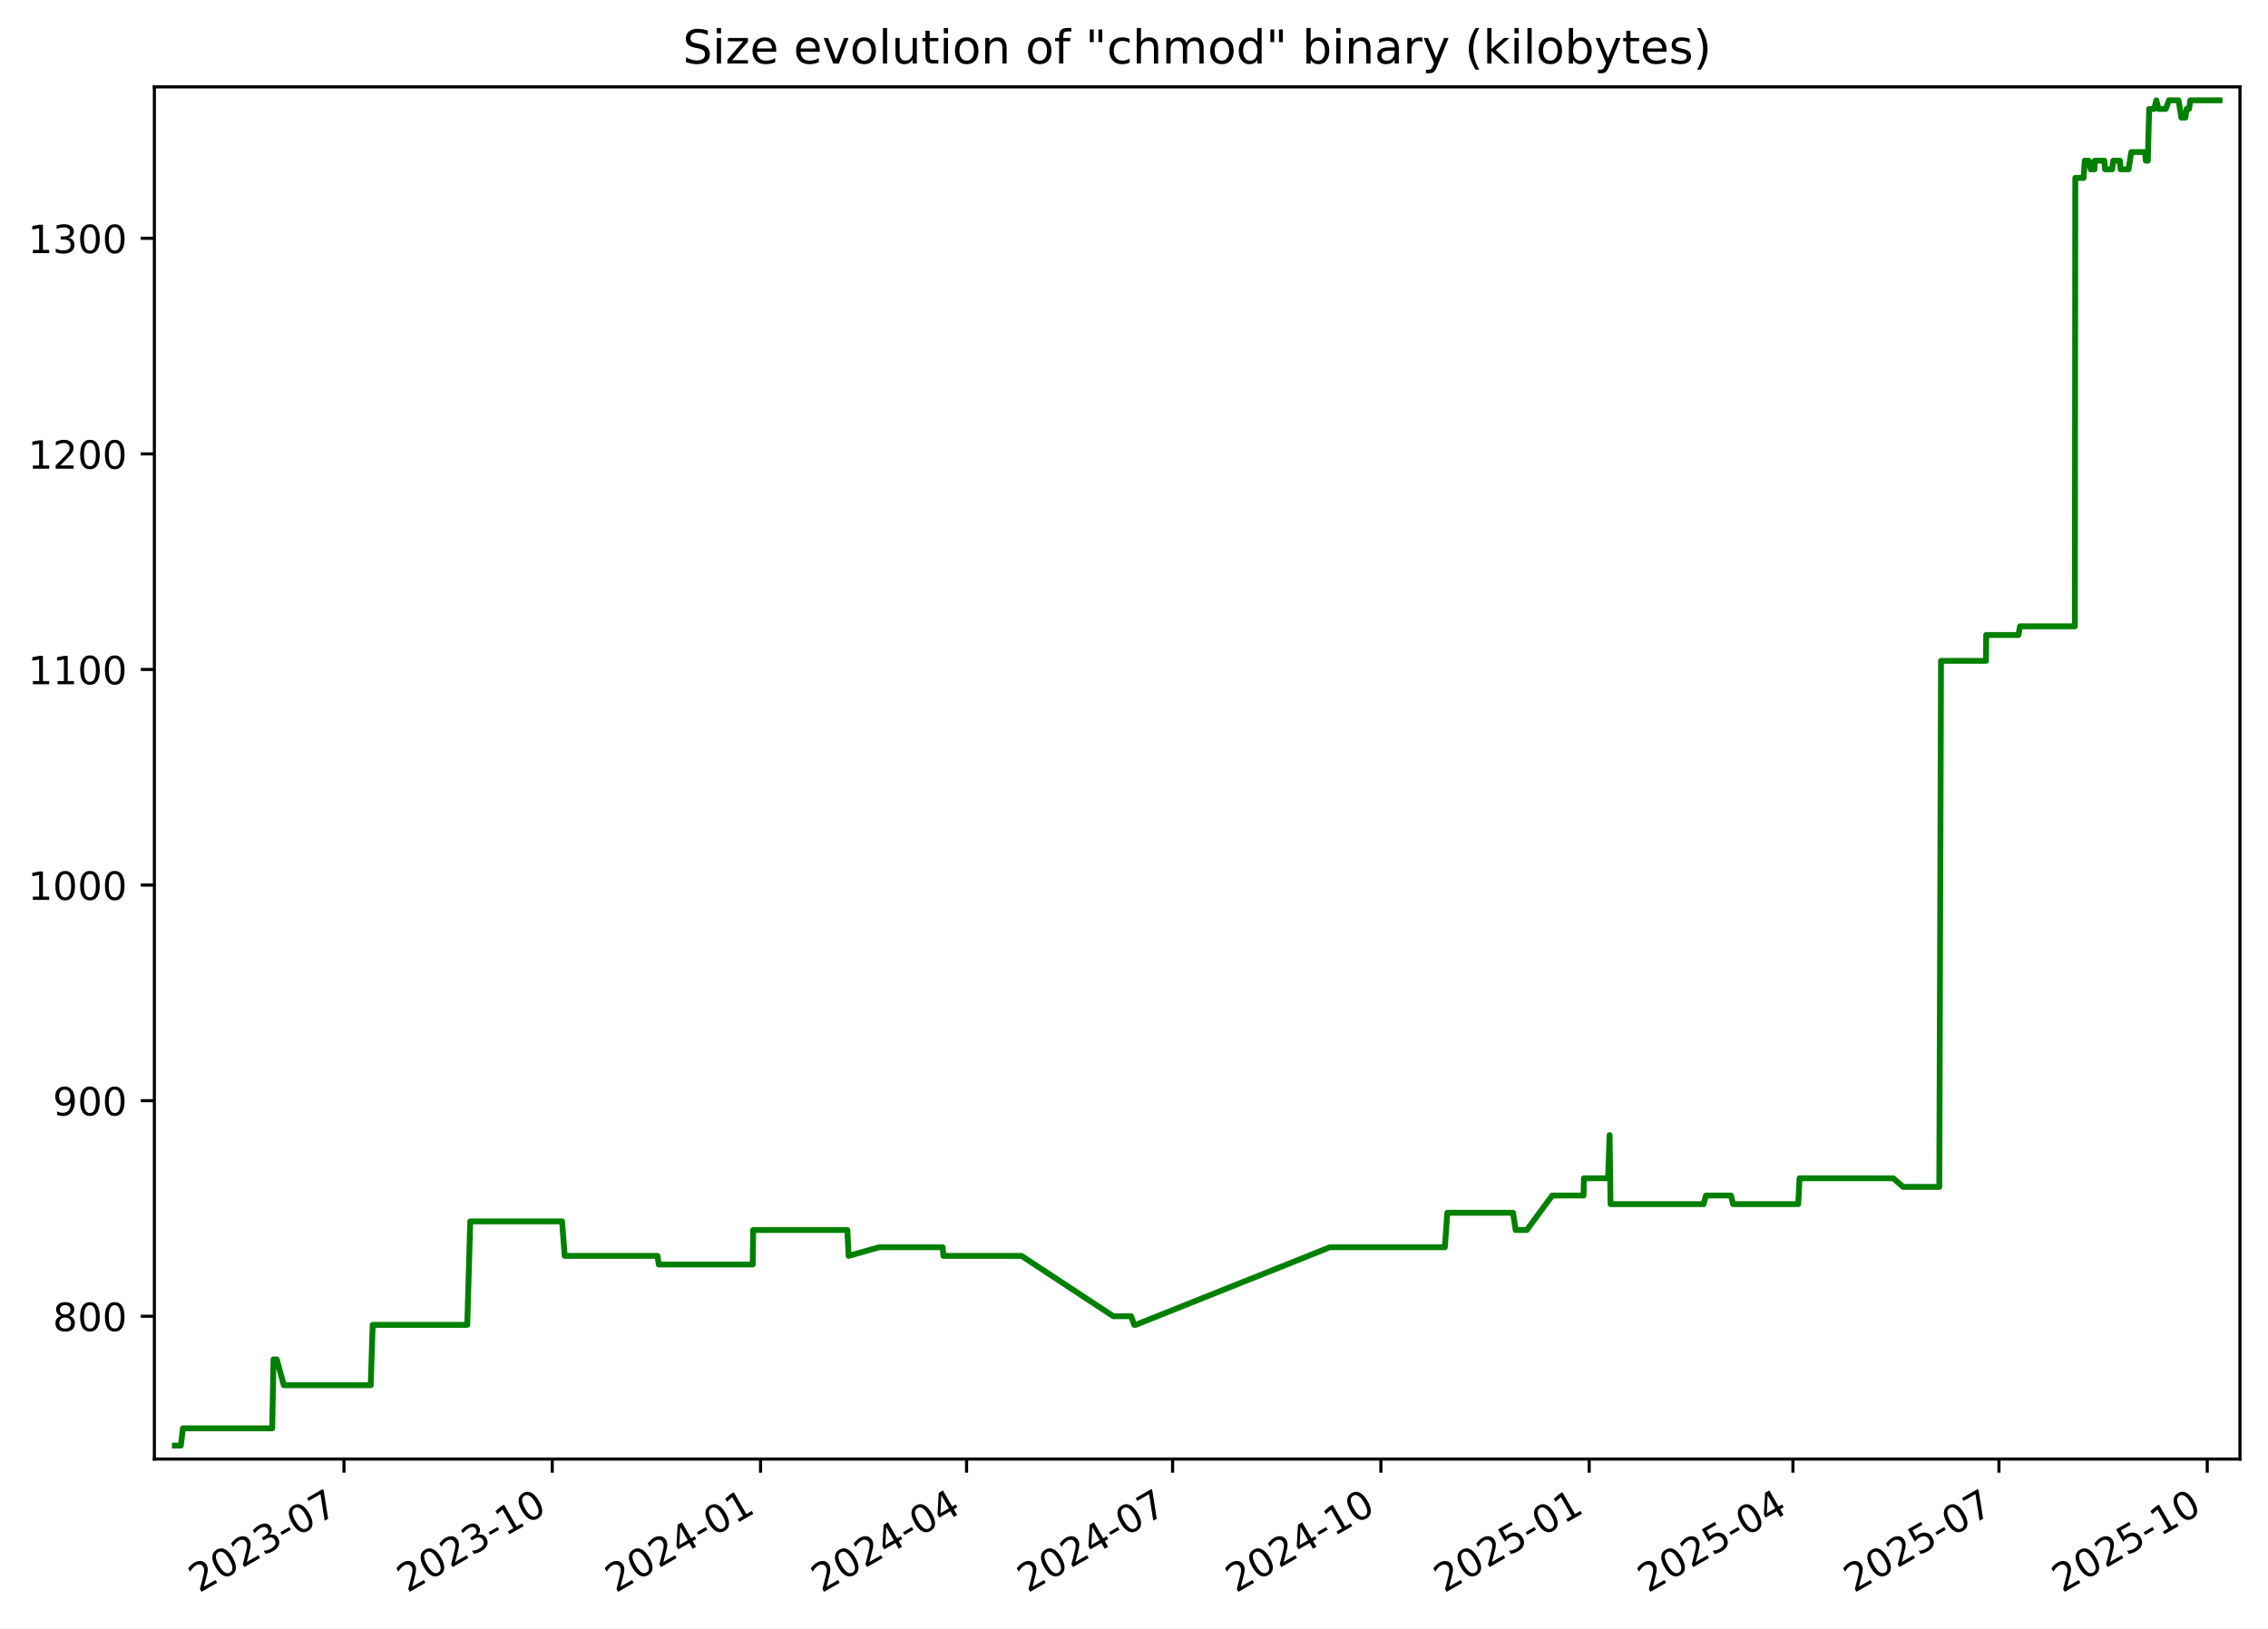
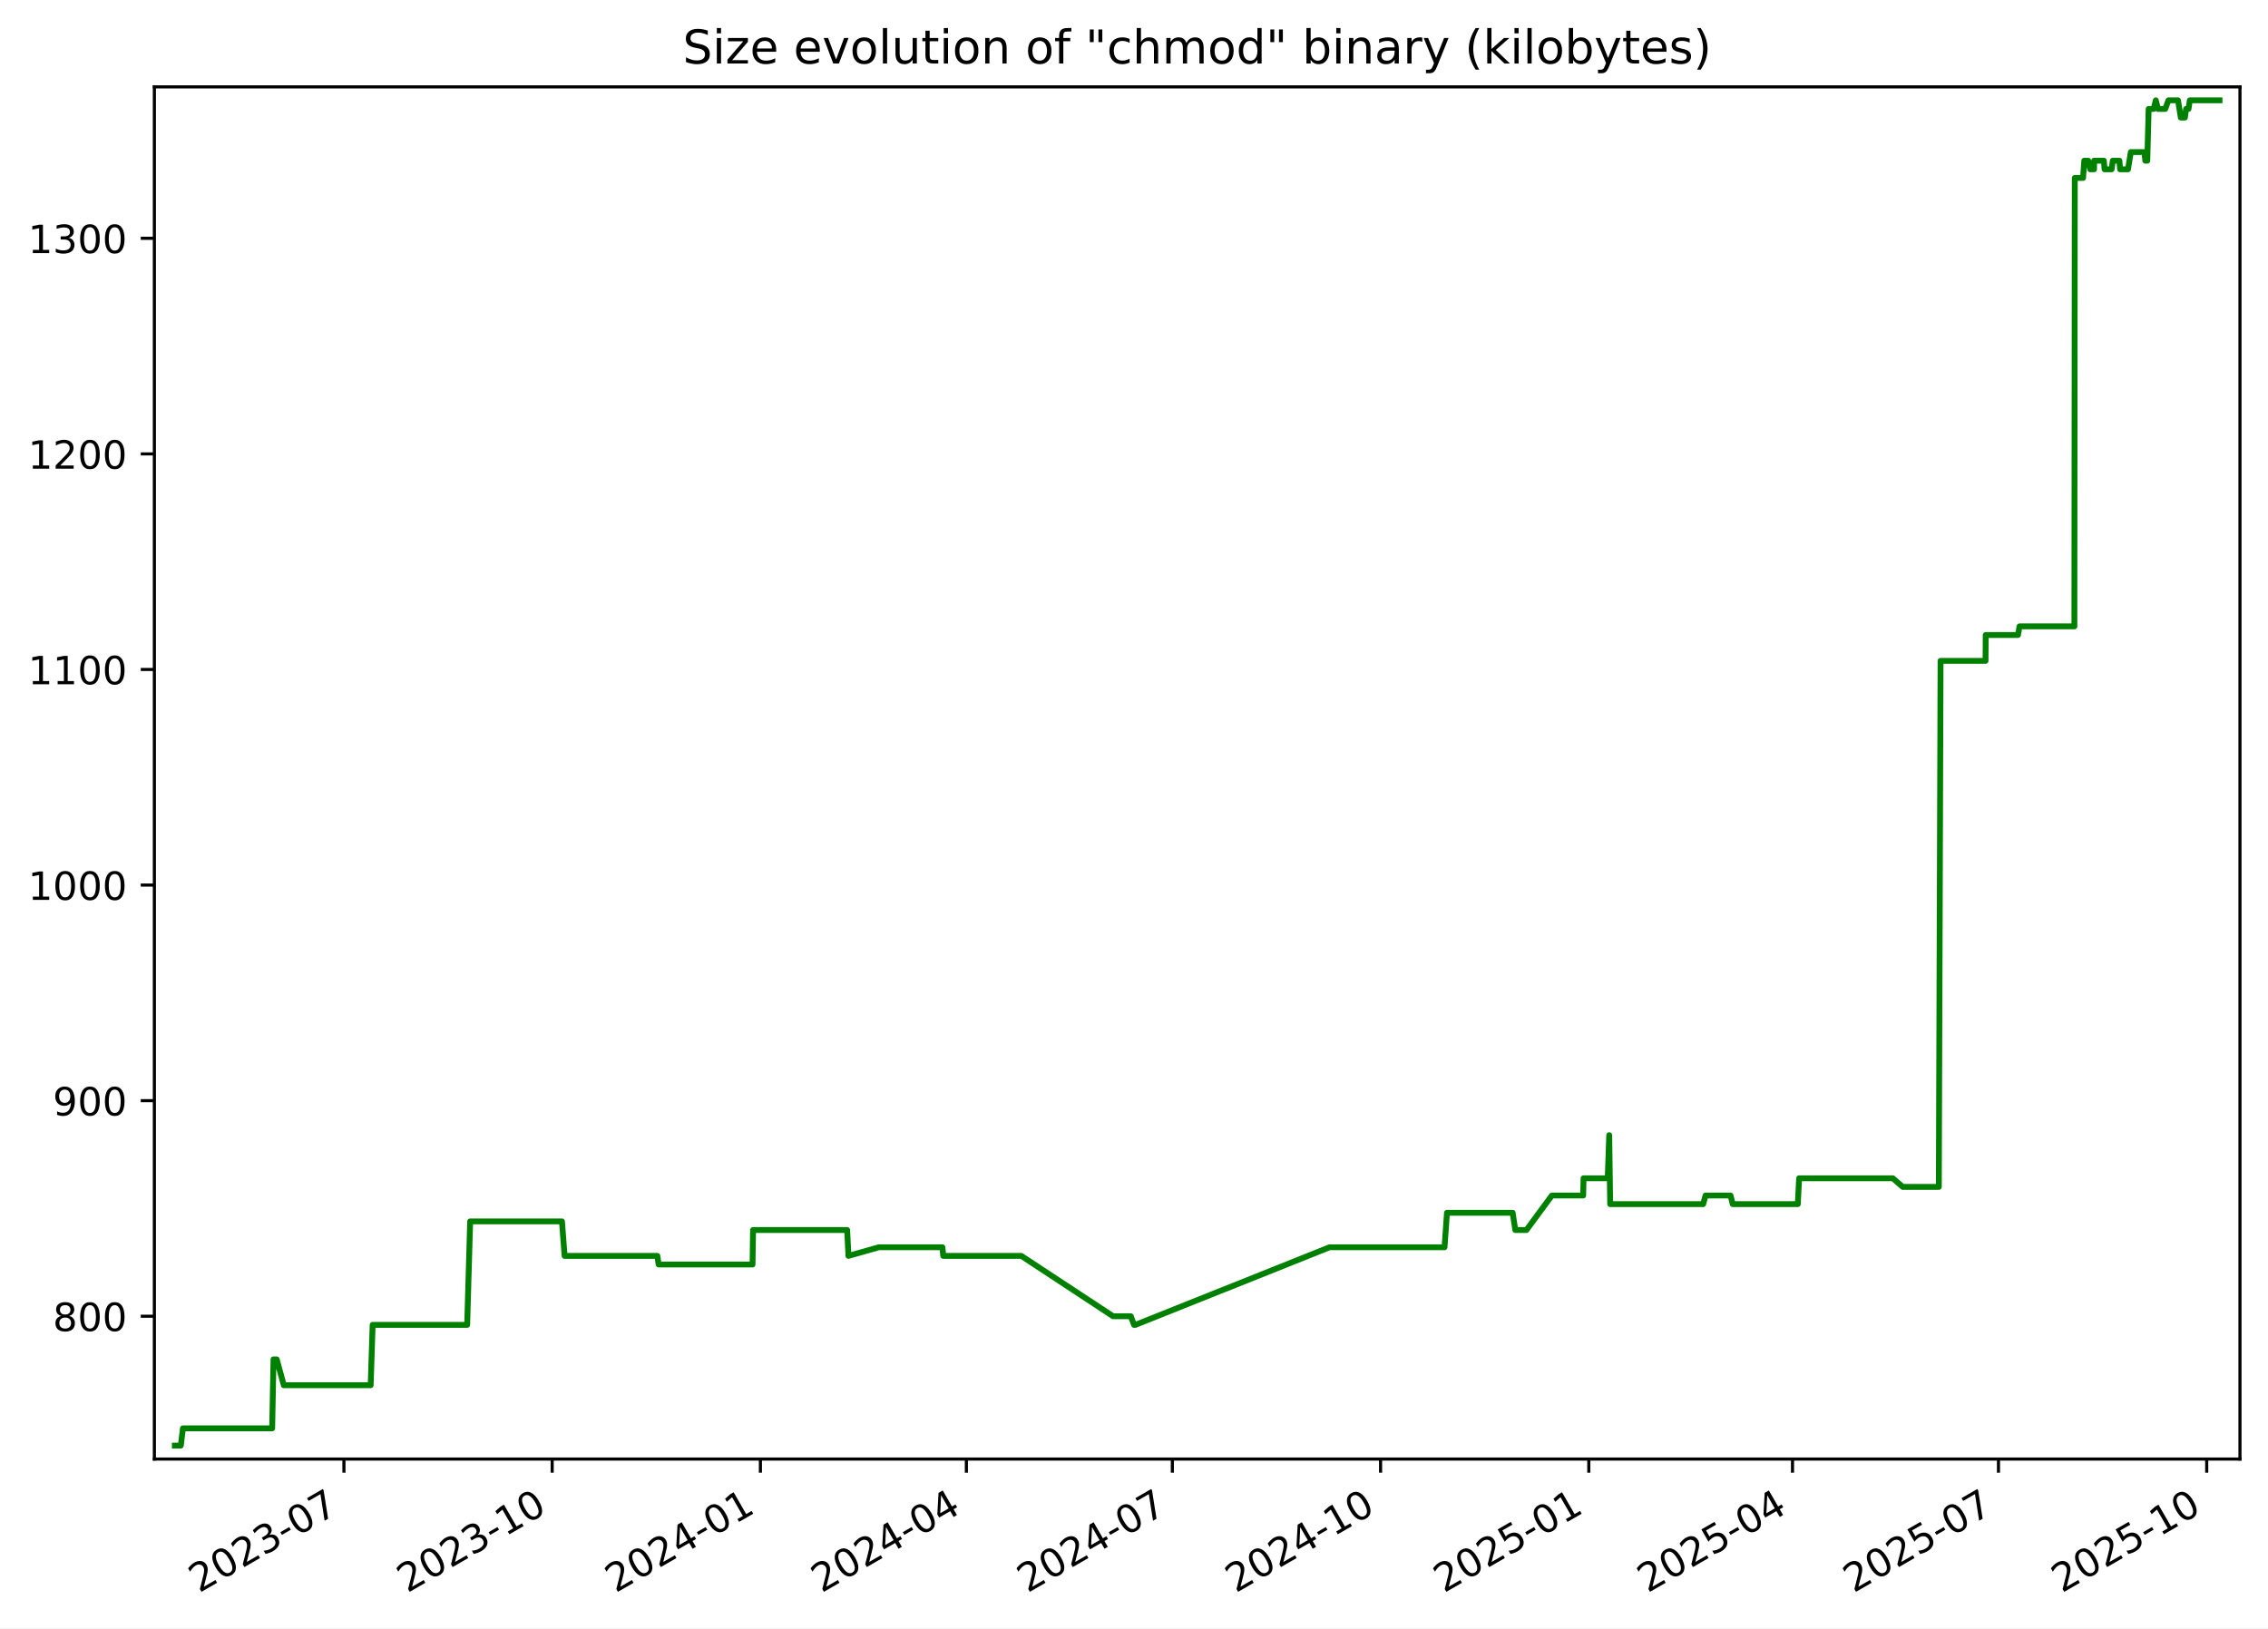
<svg xmlns="http://www.w3.org/2000/svg" xmlns:xlink="http://www.w3.org/1999/xlink" width="582.53pt" height="418.303pt" viewBox="0 0 582.53 418.303" version="1.1">
  <defs>
    <style type="text/css">*{stroke-linejoin: round; stroke-linecap: butt}</style>
  </defs>
  <g id="figure_1">
    <g id="patch_1">
      <path d="M -0 418.303  L 582.53 418.303  L 582.53 0  L -0 0  z " style="fill: #ffffff" />
    </g>
    <g id="axes_1">
      <g id="patch_2">
        <path d="M 39.65 374.83  L 575.33 374.83  L 575.33 22.318  L 39.65 22.318  z " style="fill: #ffffff" />
      </g>
      <g id="matplotlib.axis_1">
        <g id="xtick_1">
          <g id="line2d_1">
            <defs>
-               <path id="m19a1fbca46" d="M 0 0  L 0 3.5  " style="stroke: #000000; stroke-width: 0.8" />
+               <path id="m19611d78db" d="M 0 0  L 0 3.5  " style="stroke: #000000; stroke-width: 0.8" />
            </defs>
            <g>
-               <use xlink:href="#m19a1fbca46" x="88.351" y="374.83" style="stroke: #000000; stroke-width: 0.8" />
+               <use xlink:href="#m19611d78db" x="88.34" y="374.83" style="stroke: #000000; stroke-width: 0.8" />
            </g>
          </g>
          <g id="text_1">
-             <g transform="translate(51.12663 409.302) rotate(-30) scale(0.1 -0.1)">
+             <g transform="translate(51.11539 409.302) rotate(-30) scale(0.1 -0.1)">
              <defs>
                <path id="DejaVuSans-32" d="M 1228 531  L 3431 531  L 3431 0  L 469 0  L 469 531  Q 828 903 1448 1529  Q 2069 2156 2228 2338  Q 2531 2678 2651 2914  Q 2772 3150 2772 3378  Q 2772 3750 2511 3984  Q 2250 4219 1831 4219  Q 1534 4219 1204 4116  Q 875 4013 500 3803  L 500 4441  Q 881 4594 1212 4672  Q 1544 4750 1819 4750  Q 2544 4750 2975 4387  Q 3406 4025 3406 3419  Q 3406 3131 3298 2873  Q 3191 2616 2906 2266  Q 2828 2175 2409 1742  Q 1991 1309 1228 531  z " transform="scale(0.015625)" />
                <path id="DejaVuSans-30" d="M 2034 4250  Q 1547 4250 1301 3770  Q 1056 3291 1056 2328  Q 1056 1369 1301 889  Q 1547 409 2034 409  Q 2525 409 2770 889  Q 3016 1369 3016 2328  Q 3016 3291 2770 3770  Q 2525 4250 2034 4250  z M 2034 4750  Q 2819 4750 3233 4129  Q 3647 3509 3647 2328  Q 3647 1150 3233 529  Q 2819 -91 2034 -91  Q 1250 -91 836 529  Q 422 1150 422 2328  Q 422 3509 836 4129  Q 1250 4750 2034 4750  z " transform="scale(0.015625)" />
                <path id="DejaVuSans-33" d="M 2597 2516  Q 3050 2419 3304 2112  Q 3559 1806 3559 1356  Q 3559 666 3084 287  Q 2609 -91 1734 -91  Q 1441 -91 1130 -33  Q 819 25 488 141  L 488 750  Q 750 597 1062 519  Q 1375 441 1716 441  Q 2309 441 2620 675  Q 2931 909 2931 1356  Q 2931 1769 2642 2001  Q 2353 2234 1838 2234  L 1294 2234  L 1294 2753  L 1863 2753  Q 2328 2753 2575 2939  Q 2822 3125 2822 3475  Q 2822 3834 2567 4026  Q 2313 4219 1838 4219  Q 1578 4219 1281 4162  Q 984 4106 628 3988  L 628 4550  Q 988 4650 1302 4700  Q 1616 4750 1894 4750  Q 2613 4750 3031 4423  Q 3450 4097 3450 3541  Q 3450 3153 3228 2886  Q 3006 2619 2597 2516  z " transform="scale(0.015625)" />
                <path id="DejaVuSans-2d" d="M 313 2009  L 1997 2009  L 1997 1497  L 313 1497  L 313 2009  z " transform="scale(0.015625)" />
                <path id="DejaVuSans-37" d="M 525 4666  L 3525 4666  L 3525 4397  L 1831 0  L 1172 0  L 2766 4134  L 525 4134  L 525 4666  z " transform="scale(0.015625)" />
              </defs>
              <use xlink:href="#DejaVuSans-32" />
              <use xlink:href="#DejaVuSans-30" x="63.623" />
              <use xlink:href="#DejaVuSans-32" x="127.246" />
              <use xlink:href="#DejaVuSans-33" x="190.869" />
              <use xlink:href="#DejaVuSans-2d" x="254.492" />
              <use xlink:href="#DejaVuSans-30" x="290.576" />
              <use xlink:href="#DejaVuSans-37" x="354.199" />
            </g>
          </g>
        </g>
        <g id="xtick_2">
          <g id="line2d_2">
            <g>
-               <use xlink:href="#m19a1fbca46" x="141.849" y="374.83" style="stroke: #000000; stroke-width: 0.8" />
+               <use xlink:href="#m19611d78db" x="141.824" y="374.83" style="stroke: #000000; stroke-width: 0.8" />
            </g>
          </g>
          <g id="text_2">
-             <g transform="translate(104.6242 409.302) rotate(-30) scale(0.1 -0.1)">
+             <g transform="translate(104.5991 409.302) rotate(-30) scale(0.1 -0.1)">
              <defs>
                <path id="DejaVuSans-31" d="M 794 531  L 1825 531  L 1825 4091  L 703 3866  L 703 4441  L 1819 4666  L 2450 4666  L 2450 531  L 3481 531  L 3481 0  L 794 0  L 794 531  z " transform="scale(0.015625)" />
              </defs>
              <use xlink:href="#DejaVuSans-32" />
              <use xlink:href="#DejaVuSans-30" x="63.623" />
              <use xlink:href="#DejaVuSans-32" x="127.246" />
              <use xlink:href="#DejaVuSans-33" x="190.869" />
              <use xlink:href="#DejaVuSans-2d" x="254.492" />
              <use xlink:href="#DejaVuSans-31" x="290.576" />
              <use xlink:href="#DejaVuSans-30" x="354.199" />
            </g>
          </g>
        </g>
        <g id="xtick_3">
          <g id="line2d_3">
            <g>
-               <use xlink:href="#m19a1fbca46" x="195.347" y="374.83" style="stroke: #000000; stroke-width: 0.8" />
+               <use xlink:href="#m19611d78db" x="195.308" y="374.83" style="stroke: #000000; stroke-width: 0.8" />
            </g>
          </g>
          <g id="text_3">
-             <g transform="translate(158.1218 409.302) rotate(-30) scale(0.1 -0.1)">
+             <g transform="translate(158.0829 409.302) rotate(-30) scale(0.1 -0.1)">
              <defs>
                <path id="DejaVuSans-34" d="M 2419 4116  L 825 1625  L 2419 1625  L 2419 4116  z M 2253 4666  L 3047 4666  L 3047 1625  L 3713 1625  L 3713 1100  L 3047 1100  L 3047 0  L 2419 0  L 2419 1100  L 313 1100  L 313 1709  L 2253 4666  z " transform="scale(0.015625)" />
              </defs>
              <use xlink:href="#DejaVuSans-32" />
              <use xlink:href="#DejaVuSans-30" x="63.623" />
              <use xlink:href="#DejaVuSans-32" x="127.246" />
              <use xlink:href="#DejaVuSans-34" x="190.869" />
              <use xlink:href="#DejaVuSans-2d" x="254.492" />
              <use xlink:href="#DejaVuSans-30" x="290.576" />
              <use xlink:href="#DejaVuSans-31" x="354.199" />
            </g>
          </g>
        </g>
        <g id="xtick_4">
          <g id="line2d_4">
            <g>
-               <use xlink:href="#m19a1fbca46" x="248.263" y="374.83" style="stroke: #000000; stroke-width: 0.8" />
+               <use xlink:href="#m19611d78db" x="248.21" y="374.83" style="stroke: #000000; stroke-width: 0.8" />
            </g>
          </g>
          <g id="text_4">
-             <g transform="translate(211.0379 409.302) rotate(-30) scale(0.1 -0.1)">
+             <g transform="translate(210.9853 409.302) rotate(-30) scale(0.1 -0.1)">
              <use xlink:href="#DejaVuSans-32" />
              <use xlink:href="#DejaVuSans-30" x="63.623" />
              <use xlink:href="#DejaVuSans-32" x="127.246" />
              <use xlink:href="#DejaVuSans-34" x="190.869" />
              <use xlink:href="#DejaVuSans-2d" x="254.492" />
              <use xlink:href="#DejaVuSans-30" x="290.576" />
              <use xlink:href="#DejaVuSans-34" x="354.199" />
            </g>
          </g>
        </g>
        <g id="xtick_5">
          <g id="line2d_5">
            <g>
-               <use xlink:href="#m19a1fbca46" x="301.179" y="374.83" style="stroke: #000000; stroke-width: 0.8" />
+               <use xlink:href="#m19611d78db" x="301.113" y="374.83" style="stroke: #000000; stroke-width: 0.8" />
            </g>
          </g>
          <g id="text_5">
-             <g transform="translate(263.954 409.302) rotate(-30) scale(0.1 -0.1)">
+             <g transform="translate(263.8877 409.302) rotate(-30) scale(0.1 -0.1)">
              <use xlink:href="#DejaVuSans-32" />
              <use xlink:href="#DejaVuSans-30" x="63.623" />
              <use xlink:href="#DejaVuSans-32" x="127.246" />
              <use xlink:href="#DejaVuSans-34" x="190.869" />
              <use xlink:href="#DejaVuSans-2d" x="254.492" />
              <use xlink:href="#DejaVuSans-30" x="290.576" />
              <use xlink:href="#DejaVuSans-37" x="354.199" />
            </g>
          </g>
        </g>
        <g id="xtick_6">
          <g id="line2d_6">
            <g>
-               <use xlink:href="#m19a1fbca46" x="354.676" y="374.83" style="stroke: #000000; stroke-width: 0.8" />
+               <use xlink:href="#m19611d78db" x="354.596" y="374.83" style="stroke: #000000; stroke-width: 0.8" />
            </g>
          </g>
          <g id="text_6">
-             <g transform="translate(317.4516 409.302) rotate(-30) scale(0.1 -0.1)">
+             <g transform="translate(317.3714 409.302) rotate(-30) scale(0.1 -0.1)">
              <use xlink:href="#DejaVuSans-32" />
              <use xlink:href="#DejaVuSans-30" x="63.623" />
              <use xlink:href="#DejaVuSans-32" x="127.246" />
              <use xlink:href="#DejaVuSans-34" x="190.869" />
              <use xlink:href="#DejaVuSans-2d" x="254.492" />
              <use xlink:href="#DejaVuSans-31" x="290.576" />
              <use xlink:href="#DejaVuSans-30" x="354.199" />
            </g>
          </g>
        </g>
        <g id="xtick_7">
          <g id="line2d_7">
            <g>
-               <use xlink:href="#m19a1fbca46" x="408.174" y="374.83" style="stroke: #000000; stroke-width: 0.8" />
+               <use xlink:href="#m19611d78db" x="408.08" y="374.83" style="stroke: #000000; stroke-width: 0.8" />
            </g>
          </g>
          <g id="text_7">
-             <g transform="translate(370.9492 409.302) rotate(-30) scale(0.1 -0.1)">
+             <g transform="translate(370.8552 409.302) rotate(-30) scale(0.1 -0.1)">
              <defs>
                <path id="DejaVuSans-35" d="M 691 4666  L 3169 4666  L 3169 4134  L 1269 4134  L 1269 2991  Q 1406 3038 1543 3061  Q 1681 3084 1819 3084  Q 2600 3084 3056 2656  Q 3513 2228 3513 1497  Q 3513 744 3044 326  Q 2575 -91 1722 -91  Q 1428 -91 1123 -41  Q 819 9 494 109  L 494 744  Q 775 591 1075 516  Q 1375 441 1709 441  Q 2250 441 2565 725  Q 2881 1009 2881 1497  Q 2881 1984 2565 2268  Q 2250 2553 1709 2553  Q 1456 2553 1204 2497  Q 953 2441 691 2322  L 691 4666  z " transform="scale(0.015625)" />
              </defs>
              <use xlink:href="#DejaVuSans-32" />
              <use xlink:href="#DejaVuSans-30" x="63.623" />
              <use xlink:href="#DejaVuSans-32" x="127.246" />
              <use xlink:href="#DejaVuSans-35" x="190.869" />
              <use xlink:href="#DejaVuSans-2d" x="254.492" />
              <use xlink:href="#DejaVuSans-30" x="290.576" />
              <use xlink:href="#DejaVuSans-31" x="354.199" />
            </g>
          </g>
        </g>
        <g id="xtick_8">
          <g id="line2d_8">
            <g>
-               <use xlink:href="#m19a1fbca46" x="460.509" y="374.83" style="stroke: #000000; stroke-width: 0.8" />
+               <use xlink:href="#m19611d78db" x="460.401" y="374.83" style="stroke: #000000; stroke-width: 0.8" />
            </g>
          </g>
          <g id="text_8">
-             <g transform="translate(423.2838 409.302) rotate(-30) scale(0.1 -0.1)">
+             <g transform="translate(423.1763 409.302) rotate(-30) scale(0.1 -0.1)">
              <use xlink:href="#DejaVuSans-32" />
              <use xlink:href="#DejaVuSans-30" x="63.623" />
              <use xlink:href="#DejaVuSans-32" x="127.246" />
              <use xlink:href="#DejaVuSans-35" x="190.869" />
              <use xlink:href="#DejaVuSans-2d" x="254.492" />
              <use xlink:href="#DejaVuSans-30" x="290.576" />
              <use xlink:href="#DejaVuSans-34" x="354.199" />
            </g>
          </g>
        </g>
        <g id="xtick_9">
          <g id="line2d_9">
            <g>
-               <use xlink:href="#m19a1fbca46" x="513.425" y="374.83" style="stroke: #000000; stroke-width: 0.8" />
+               <use xlink:href="#m19611d78db" x="513.303" y="374.83" style="stroke: #000000; stroke-width: 0.8" />
            </g>
          </g>
          <g id="text_9">
-             <g transform="translate(476.1999 409.302) rotate(-30) scale(0.1 -0.1)">
+             <g transform="translate(476.0787 409.302) rotate(-30) scale(0.1 -0.1)">
              <use xlink:href="#DejaVuSans-32" />
              <use xlink:href="#DejaVuSans-30" x="63.623" />
              <use xlink:href="#DejaVuSans-32" x="127.246" />
              <use xlink:href="#DejaVuSans-35" x="190.869" />
              <use xlink:href="#DejaVuSans-2d" x="254.492" />
              <use xlink:href="#DejaVuSans-30" x="290.576" />
              <use xlink:href="#DejaVuSans-37" x="354.199" />
            </g>
          </g>
        </g>
        <g id="xtick_10">
          <g id="line2d_10">
            <g>
-               <use xlink:href="#m19a1fbca46" x="566.922" y="374.83" style="stroke: #000000; stroke-width: 0.8" />
+               <use xlink:href="#m19611d78db" x="566.787" y="374.83" style="stroke: #000000; stroke-width: 0.8" />
            </g>
          </g>
          <g id="text_10">
-             <g transform="translate(529.6974 409.302) rotate(-30) scale(0.1 -0.1)">
+             <g transform="translate(529.5624 409.302) rotate(-30) scale(0.1 -0.1)">
              <use xlink:href="#DejaVuSans-32" />
              <use xlink:href="#DejaVuSans-30" x="63.623" />
              <use xlink:href="#DejaVuSans-32" x="127.246" />
              <use xlink:href="#DejaVuSans-35" x="190.869" />
              <use xlink:href="#DejaVuSans-2d" x="254.492" />
              <use xlink:href="#DejaVuSans-31" x="290.576" />
              <use xlink:href="#DejaVuSans-30" x="354.199" />
            </g>
          </g>
        </g>
      </g>
      <g id="matplotlib.axis_2">
        <g id="ytick_1">
          <g id="line2d_11">
            <defs>
-               <path id="md05c08ebd0" d="M 0 0  L -3.5 0  " style="stroke: #000000; stroke-width: 0.8" />
+               <path id="m8b9ae7f36f" d="M 0 0  L -3.5 0  " style="stroke: #000000; stroke-width: 0.8" />
            </defs>
            <g>
-               <use xlink:href="#md05c08ebd0" x="39.65" y="338.143" style="stroke: #000000; stroke-width: 0.8" />
+               <use xlink:href="#m8b9ae7f36f" x="39.65" y="338.143" style="stroke: #000000; stroke-width: 0.8" />
            </g>
          </g>
          <g id="text_11">
            <g transform="translate(13.5625 341.9426) scale(0.1 -0.1)">
              <defs>
                <path id="DejaVuSans-38" d="M 2034 2216  Q 1584 2216 1326 1975  Q 1069 1734 1069 1313  Q 1069 891 1326 650  Q 1584 409 2034 409  Q 2484 409 2743 651  Q 3003 894 3003 1313  Q 3003 1734 2745 1975  Q 2488 2216 2034 2216  z M 1403 2484  Q 997 2584 770 2862  Q 544 3141 544 3541  Q 544 4100 942 4425  Q 1341 4750 2034 4750  Q 2731 4750 3128 4425  Q 3525 4100 3525 3541  Q 3525 3141 3298 2862  Q 3072 2584 2669 2484  Q 3125 2378 3379 2068  Q 3634 1759 3634 1313  Q 3634 634 3220 271  Q 2806 -91 2034 -91  Q 1263 -91 848 271  Q 434 634 434 1313  Q 434 1759 690 2068  Q 947 2378 1403 2484  z M 1172 3481  Q 1172 3119 1398 2916  Q 1625 2713 2034 2713  Q 2441 2713 2670 2916  Q 2900 3119 2900 3481  Q 2900 3844 2670 4047  Q 2441 4250 2034 4250  Q 1625 4250 1398 4047  Q 1172 3844 1172 3481  z " transform="scale(0.015625)" />
              </defs>
              <use xlink:href="#DejaVuSans-38" />
              <use xlink:href="#DejaVuSans-30" x="63.623" />
              <use xlink:href="#DejaVuSans-30" x="127.246" />
            </g>
          </g>
        </g>
        <g id="ytick_2">
          <g id="line2d_12">
            <g>
-               <use xlink:href="#md05c08ebd0" x="39.65" y="282.759" style="stroke: #000000; stroke-width: 0.8" />
+               <use xlink:href="#m8b9ae7f36f" x="39.65" y="282.759" style="stroke: #000000; stroke-width: 0.8" />
            </g>
          </g>
          <g id="text_12">
            <g transform="translate(13.5625 286.558) scale(0.1 -0.1)">
              <defs>
                <path id="DejaVuSans-39" d="M 703 97  L 703 672  Q 941 559 1184 500  Q 1428 441 1663 441  Q 2288 441 2617 861  Q 2947 1281 2994 2138  Q 2813 1869 2534 1725  Q 2256 1581 1919 1581  Q 1219 1581 811 2004  Q 403 2428 403 3163  Q 403 3881 828 4315  Q 1253 4750 1959 4750  Q 2769 4750 3195 4129  Q 3622 3509 3622 2328  Q 3622 1225 3098 567  Q 2575 -91 1691 -91  Q 1453 -91 1209 -44  Q 966 3 703 97  z M 1959 2075  Q 2384 2075 2632 2365  Q 2881 2656 2881 3163  Q 2881 3666 2632 3958  Q 2384 4250 1959 4250  Q 1534 4250 1286 3958  Q 1038 3666 1038 3163  Q 1038 2656 1286 2365  Q 1534 2075 1959 2075  z " transform="scale(0.015625)" />
              </defs>
              <use xlink:href="#DejaVuSans-39" />
              <use xlink:href="#DejaVuSans-30" x="63.623" />
              <use xlink:href="#DejaVuSans-30" x="127.246" />
            </g>
          </g>
        </g>
        <g id="ytick_3">
          <g id="line2d_13">
            <g>
-               <use xlink:href="#md05c08ebd0" x="39.65" y="227.374" style="stroke: #000000; stroke-width: 0.8" />
+               <use xlink:href="#m8b9ae7f36f" x="39.65" y="227.374" style="stroke: #000000; stroke-width: 0.8" />
            </g>
          </g>
          <g id="text_13">
            <g transform="translate(7.2 231.1733) scale(0.1 -0.1)">
              <use xlink:href="#DejaVuSans-31" />
              <use xlink:href="#DejaVuSans-30" x="63.623" />
              <use xlink:href="#DejaVuSans-30" x="127.246" />
              <use xlink:href="#DejaVuSans-30" x="190.869" />
            </g>
          </g>
        </g>
        <g id="ytick_4">
          <g id="line2d_14">
            <g>
-               <use xlink:href="#md05c08ebd0" x="39.65" y="171.99" style="stroke: #000000; stroke-width: 0.8" />
+               <use xlink:href="#m8b9ae7f36f" x="39.65" y="171.99" style="stroke: #000000; stroke-width: 0.8" />
            </g>
          </g>
          <g id="text_14">
            <g transform="translate(7.2 175.7887) scale(0.1 -0.1)">
              <use xlink:href="#DejaVuSans-31" />
              <use xlink:href="#DejaVuSans-31" x="63.623" />
              <use xlink:href="#DejaVuSans-30" x="127.246" />
              <use xlink:href="#DejaVuSans-30" x="190.869" />
            </g>
          </g>
        </g>
        <g id="ytick_5">
          <g id="line2d_15">
            <g>
-               <use xlink:href="#md05c08ebd0" x="39.65" y="116.605" style="stroke: #000000; stroke-width: 0.8" />
+               <use xlink:href="#m8b9ae7f36f" x="39.65" y="116.605" style="stroke: #000000; stroke-width: 0.8" />
            </g>
          </g>
          <g id="text_15">
            <g transform="translate(7.2 120.4041) scale(0.1 -0.1)">
              <use xlink:href="#DejaVuSans-31" />
              <use xlink:href="#DejaVuSans-32" x="63.623" />
              <use xlink:href="#DejaVuSans-30" x="127.246" />
              <use xlink:href="#DejaVuSans-30" x="190.869" />
            </g>
          </g>
        </g>
        <g id="ytick_6">
          <g id="line2d_16">
            <g>
-               <use xlink:href="#md05c08ebd0" x="39.65" y="61.22" style="stroke: #000000; stroke-width: 0.8" />
+               <use xlink:href="#m8b9ae7f36f" x="39.65" y="61.22" style="stroke: #000000; stroke-width: 0.8" />
            </g>
          </g>
          <g id="text_16">
            <g transform="translate(7.2 65.0195) scale(0.1 -0.1)">
              <use xlink:href="#DejaVuSans-31" />
              <use xlink:href="#DejaVuSans-33" x="63.623" />
              <use xlink:href="#DejaVuSans-30" x="127.246" />
              <use xlink:href="#DejaVuSans-30" x="190.869" />
            </g>
          </g>
        </g>
      </g>
      <g id="line2d_17">
-         <path d="M 44.902 371.374  L 46.441 371.374  L 46.98 366.943  L 69.914 366.943  L 70.254 349.22  L 71.085 349.22  L 72.898 355.866  L 95.219 355.866  L 95.725 340.359  L 120.013 340.359  L 120.779 313.774  L 144.367 313.774  L 145.041 322.636  L 168.87 322.636  L 169.203 324.851  L 193.329 324.851  L 193.454 315.99  L 217.638 315.99  L 217.965 322.636  L 225.799 320.42  L 242.11 320.42  L 242.317 322.636  L 262.382 322.636  L 285.95 338.143  L 290.512 338.143  L 291.331 340.359  L 291.685 340.359  L 341.584 320.42  L 371.109 320.42  L 371.737 311.559  L 388.608 311.559  L 389.29 315.99  L 392.153 315.99  L 398.685 307.128  L 406.731 307.128  L 406.823 302.697  L 413.033 302.697  L 413.42 291.62  L 413.664 309.343  L 437.556 309.343  L 438.167 307.128  L 444.597 307.128  L 445.145 309.343  L 461.869 309.343  L 462.211 302.697  L 486.282 302.697  L 488.823 304.913  L 498.103 304.913  L 498.544 169.774  L 510.104 169.774  L 510.145 163.128  L 518.432 163.128  L 518.832 160.913  L 532.927 160.913  L 533.03 45.713  L 535.16 45.713  L 535.466 41.282  L 536.469 41.282  L 536.998 43.497  L 537.978 43.497  L 537.998 41.282  L 540.5 41.282  L 540.68 43.497  L 542.499 43.497  L 542.788 41.282  L 544.491 41.282  L 544.671 43.497  L 546.7 43.497  L 547.426 39.066  L 550.927 39.066  L 551.147 41.282  L 551.659 41.282  L 552.005 27.99  L 553.291 27.99  L 553.844 25.774  L 554.413 27.99  L 556.271 27.99  L 557.084 25.774  L 559.551 25.774  L 560.273 30.205  L 561.315 30.205  L 561.62 27.99  L 562.245 27.99  L 562.583 25.774  L 570.078 25.774  L 570.078 25.774  " clip-path="url(#pee1e9d00d7)" style="fill: none; stroke: #008000; stroke-width: 1.5; stroke-linecap: square" />
+         <path d="M 44.902 371.374  L 46.441 371.374  L 46.979 366.943  L 69.907 366.943  L 70.248 349.22  L 71.078 349.22  L 72.891 355.866  L 95.206 355.866  L 95.712 340.359  L 119.993 340.359  L 120.759 313.774  L 144.341 313.774  L 145.015 322.636  L 168.838 322.636  L 169.171 324.851  L 193.29 324.851  L 193.416 315.99  L 217.594 315.99  L 217.92 322.636  L 225.752 320.42  L 242.059 320.42  L 242.266 322.636  L 262.326 322.636  L 285.888 338.143  L 290.448 338.143  L 291.267 340.359  L 291.621 340.359  L 341.507 320.42  L 371.024 320.42  L 371.653 311.559  L 388.519 311.559  L 389.201 315.99  L 392.064 315.99  L 398.593 307.128  L 406.637 307.128  L 406.729 302.697  L 412.937 302.697  L 413.325 291.62  L 413.569 309.343  L 437.454 309.343  L 438.065 307.128  L 444.494 307.128  L 445.041 309.343  L 461.761 309.343  L 462.103 302.697  L 486.168 302.697  L 488.708 304.913  L 497.985 304.913  L 498.427 169.774  L 509.983 169.774  L 510.024 163.128  L 518.31 163.128  L 518.71 160.913  L 532.8 160.913  L 532.904 45.713  L 535.033 45.713  L 535.339 41.282  L 536.342 41.282  L 536.871 43.497  L 537.851 43.497  L 537.87 41.282  L 540.372 41.282  L 540.551 43.497  L 542.37 43.497  L 542.659 41.282  L 544.362 41.282  L 544.541 43.497  L 546.57 43.497  L 547.296 39.066  L 550.796 39.066  L 551.016 41.282  L 551.528 41.282  L 551.874 27.99  L 553.159 27.99  L 553.712 25.774  L 554.281 27.99  L 556.139 27.99  L 556.951 25.774  L 559.418 25.774  L 560.139 30.205  L 561.181 30.205  L 561.486 27.99  L 562.111 27.99  L 562.449 25.774  L 570.078 25.774  L 570.078 25.774  " clip-path="url(#p018a2311d1)" style="fill: none; stroke: #008000; stroke-width: 1.5; stroke-linecap: square" />
      </g>
      <g id="patch_3">
        <path d="M 39.65 374.83  L 39.65 22.318  " style="fill: none; stroke: #000000; stroke-width: 0.8; stroke-linejoin: miter; stroke-linecap: square" />
      </g>
      <g id="patch_4">
        <path d="M 575.33 374.83  L 575.33 22.318  " style="fill: none; stroke: #000000; stroke-width: 0.8; stroke-linejoin: miter; stroke-linecap: square" />
      </g>
      <g id="patch_5">
        <path d="M 39.65 374.83  L 575.33 374.83  " style="fill: none; stroke: #000000; stroke-width: 0.8; stroke-linejoin: miter; stroke-linecap: square" />
      </g>
      <g id="patch_6">
        <path d="M 39.65 22.318  L 575.33 22.318  " style="fill: none; stroke: #000000; stroke-width: 0.8; stroke-linejoin: miter; stroke-linecap: square" />
      </g>
      <g id="text_17">
        <g transform="translate(175.3681 16.31812) scale(0.12 -0.12)">
          <defs>
            <path id="DejaVuSans-53" d="M 3425 4513  L 3425 3897  Q 3066 4069 2747 4153  Q 2428 4238 2131 4238  Q 1616 4238 1336 4038  Q 1056 3838 1056 3469  Q 1056 3159 1242 3001  Q 1428 2844 1947 2747  L 2328 2669  Q 3034 2534 3370 2195  Q 3706 1856 3706 1288  Q 3706 609 3251 259  Q 2797 -91 1919 -91  Q 1588 -91 1214 -16  Q 841 59 441 206  L 441 856  Q 825 641 1194 531  Q 1563 422 1919 422  Q 2459 422 2753 634  Q 3047 847 3047 1241  Q 3047 1584 2836 1778  Q 2625 1972 2144 2069  L 1759 2144  Q 1053 2284 737 2584  Q 422 2884 422 3419  Q 422 4038 858 4394  Q 1294 4750 2059 4750  Q 2388 4750 2728 4690  Q 3069 4631 3425 4513  z " transform="scale(0.015625)" />
            <path id="DejaVuSans-69" d="M 603 3500  L 1178 3500  L 1178 0  L 603 0  L 603 3500  z M 603 4863  L 1178 4863  L 1178 4134  L 603 4134  L 603 4863  z " transform="scale(0.015625)" />
            <path id="DejaVuSans-7a" d="M 353 3500  L 3084 3500  L 3084 2975  L 922 459  L 3084 459  L 3084 0  L 275 0  L 275 525  L 2438 3041  L 353 3041  L 353 3500  z " transform="scale(0.015625)" />
            <path id="DejaVuSans-65" d="M 3597 1894  L 3597 1613  L 953 1613  Q 991 1019 1311 708  Q 1631 397 2203 397  Q 2534 397 2845 478  Q 3156 559 3463 722  L 3463 178  Q 3153 47 2828 -22  Q 2503 -91 2169 -91  Q 1331 -91 842 396  Q 353 884 353 1716  Q 353 2575 817 3079  Q 1281 3584 2069 3584  Q 2775 3584 3186 3129  Q 3597 2675 3597 1894  z M 3022 2063  Q 3016 2534 2758 2815  Q 2500 3097 2075 3097  Q 1594 3097 1305 2825  Q 1016 2553 972 2059  L 3022 2063  z " transform="scale(0.015625)" />
            <path id="DejaVuSans-20" transform="scale(0.015625)" />
            <path id="DejaVuSans-76" d="M 191 3500  L 800 3500  L 1894 563  L 2988 3500  L 3597 3500  L 2284 0  L 1503 0  L 191 3500  z " transform="scale(0.015625)" />
            <path id="DejaVuSans-6f" d="M 1959 3097  Q 1497 3097 1228 2736  Q 959 2375 959 1747  Q 959 1119 1226 758  Q 1494 397 1959 397  Q 2419 397 2687 759  Q 2956 1122 2956 1747  Q 2956 2369 2687 2733  Q 2419 3097 1959 3097  z M 1959 3584  Q 2709 3584 3137 3096  Q 3566 2609 3566 1747  Q 3566 888 3137 398  Q 2709 -91 1959 -91  Q 1206 -91 779 398  Q 353 888 353 1747  Q 353 2609 779 3096  Q 1206 3584 1959 3584  z " transform="scale(0.015625)" />
            <path id="DejaVuSans-6c" d="M 603 4863  L 1178 4863  L 1178 0  L 603 0  L 603 4863  z " transform="scale(0.015625)" />
            <path id="DejaVuSans-75" d="M 544 1381  L 544 3500  L 1119 3500  L 1119 1403  Q 1119 906 1312 657  Q 1506 409 1894 409  Q 2359 409 2629 706  Q 2900 1003 2900 1516  L 2900 3500  L 3475 3500  L 3475 0  L 2900 0  L 2900 538  Q 2691 219 2414 64  Q 2138 -91 1772 -91  Q 1169 -91 856 284  Q 544 659 544 1381  z M 1991 3584  L 1991 3584  z " transform="scale(0.015625)" />
            <path id="DejaVuSans-74" d="M 1172 4494  L 1172 3500  L 2356 3500  L 2356 3053  L 1172 3053  L 1172 1153  Q 1172 725 1289 603  Q 1406 481 1766 481  L 2356 481  L 2356 0  L 1766 0  Q 1100 0 847 248  Q 594 497 594 1153  L 594 3053  L 172 3053  L 172 3500  L 594 3500  L 594 4494  L 1172 4494  z " transform="scale(0.015625)" />
            <path id="DejaVuSans-6e" d="M 3513 2113  L 3513 0  L 2938 0  L 2938 2094  Q 2938 2591 2744 2837  Q 2550 3084 2163 3084  Q 1697 3084 1428 2787  Q 1159 2491 1159 1978  L 1159 0  L 581 0  L 581 3500  L 1159 3500  L 1159 2956  Q 1366 3272 1645 3428  Q 1925 3584 2291 3584  Q 2894 3584 3203 3211  Q 3513 2838 3513 2113  z " transform="scale(0.015625)" />
            <path id="DejaVuSans-66" d="M 2375 4863  L 2375 4384  L 1825 4384  Q 1516 4384 1395 4259  Q 1275 4134 1275 3809  L 1275 3500  L 2222 3500  L 2222 3053  L 1275 3053  L 1275 0  L 697 0  L 697 3053  L 147 3053  L 147 3500  L 697 3500  L 697 3744  Q 697 4328 969 4595  Q 1241 4863 1831 4863  L 2375 4863  z " transform="scale(0.015625)" />
            <path id="DejaVuSans-22" d="M 1147 4666  L 1147 2931  L 616 2931  L 616 4666  L 1147 4666  z M 2328 4666  L 2328 2931  L 1797 2931  L 1797 4666  L 2328 4666  z " transform="scale(0.015625)" />
            <path id="DejaVuSans-63" d="M 3122 3366  L 3122 2828  Q 2878 2963 2633 3030  Q 2388 3097 2138 3097  Q 1578 3097 1268 2742  Q 959 2388 959 1747  Q 959 1106 1268 751  Q 1578 397 2138 397  Q 2388 397 2633 464  Q 2878 531 3122 666  L 3122 134  Q 2881 22 2623 -34  Q 2366 -91 2075 -91  Q 1284 -91 818 406  Q 353 903 353 1747  Q 353 2603 823 3093  Q 1294 3584 2113 3584  Q 2378 3584 2631 3529  Q 2884 3475 3122 3366  z " transform="scale(0.015625)" />
            <path id="DejaVuSans-68" d="M 3513 2113  L 3513 0  L 2938 0  L 2938 2094  Q 2938 2591 2744 2837  Q 2550 3084 2163 3084  Q 1697 3084 1428 2787  Q 1159 2491 1159 1978  L 1159 0  L 581 0  L 581 4863  L 1159 4863  L 1159 2956  Q 1366 3272 1645 3428  Q 1925 3584 2291 3584  Q 2894 3584 3203 3211  Q 3513 2838 3513 2113  z " transform="scale(0.015625)" />
            <path id="DejaVuSans-6d" d="M 3328 2828  Q 3544 3216 3844 3400  Q 4144 3584 4550 3584  Q 5097 3584 5394 3201  Q 5691 2819 5691 2113  L 5691 0  L 5113 0  L 5113 2094  Q 5113 2597 4934 2840  Q 4756 3084 4391 3084  Q 3944 3084 3684 2787  Q 3425 2491 3425 1978  L 3425 0  L 2847 0  L 2847 2094  Q 2847 2600 2669 2842  Q 2491 3084 2119 3084  Q 1678 3084 1418 2786  Q 1159 2488 1159 1978  L 1159 0  L 581 0  L 581 3500  L 1159 3500  L 1159 2956  Q 1356 3278 1631 3431  Q 1906 3584 2284 3584  Q 2666 3584 2933 3390  Q 3200 3197 3328 2828  z " transform="scale(0.015625)" />
            <path id="DejaVuSans-64" d="M 2906 2969  L 2906 4863  L 3481 4863  L 3481 0  L 2906 0  L 2906 525  Q 2725 213 2448 61  Q 2172 -91 1784 -91  Q 1150 -91 751 415  Q 353 922 353 1747  Q 353 2572 751 3078  Q 1150 3584 1784 3584  Q 2172 3584 2448 3432  Q 2725 3281 2906 2969  z M 947 1747  Q 947 1113 1208 752  Q 1469 391 1925 391  Q 2381 391 2643 752  Q 2906 1113 2906 1747  Q 2906 2381 2643 2742  Q 2381 3103 1925 3103  Q 1469 3103 1208 2742  Q 947 2381 947 1747  z " transform="scale(0.015625)" />
            <path id="DejaVuSans-62" d="M 3116 1747  Q 3116 2381 2855 2742  Q 2594 3103 2138 3103  Q 1681 3103 1420 2742  Q 1159 2381 1159 1747  Q 1159 1113 1420 752  Q 1681 391 2138 391  Q 2594 391 2855 752  Q 3116 1113 3116 1747  z M 1159 2969  Q 1341 3281 1617 3432  Q 1894 3584 2278 3584  Q 2916 3584 3314 3078  Q 3713 2572 3713 1747  Q 3713 922 3314 415  Q 2916 -91 2278 -91  Q 1894 -91 1617 61  Q 1341 213 1159 525  L 1159 0  L 581 0  L 581 4863  L 1159 4863  L 1159 2969  z " transform="scale(0.015625)" />
            <path id="DejaVuSans-61" d="M 2194 1759  Q 1497 1759 1228 1600  Q 959 1441 959 1056  Q 959 750 1161 570  Q 1363 391 1709 391  Q 2188 391 2477 730  Q 2766 1069 2766 1631  L 2766 1759  L 2194 1759  z M 3341 1997  L 3341 0  L 2766 0  L 2766 531  Q 2569 213 2275 61  Q 1981 -91 1556 -91  Q 1019 -91 701 211  Q 384 513 384 1019  Q 384 1609 779 1909  Q 1175 2209 1959 2209  L 2766 2209  L 2766 2266  Q 2766 2663 2505 2880  Q 2244 3097 1772 3097  Q 1472 3097 1187 3025  Q 903 2953 641 2809  L 641 3341  Q 956 3463 1253 3523  Q 1550 3584 1831 3584  Q 2591 3584 2966 3190  Q 3341 2797 3341 1997  z " transform="scale(0.015625)" />
            <path id="DejaVuSans-72" d="M 2631 2963  Q 2534 3019 2420 3045  Q 2306 3072 2169 3072  Q 1681 3072 1420 2755  Q 1159 2438 1159 1844  L 1159 0  L 581 0  L 581 3500  L 1159 3500  L 1159 2956  Q 1341 3275 1631 3429  Q 1922 3584 2338 3584  Q 2397 3584 2469 3576  Q 2541 3569 2628 3553  L 2631 2963  z " transform="scale(0.015625)" />
            <path id="DejaVuSans-79" d="M 2059 -325  Q 1816 -950 1584 -1140  Q 1353 -1331 966 -1331  L 506 -1331  L 506 -850  L 844 -850  Q 1081 -850 1212 -737  Q 1344 -625 1503 -206  L 1606 56  L 191 3500  L 800 3500  L 1894 763  L 2988 3500  L 3597 3500  L 2059 -325  z " transform="scale(0.015625)" />
            <path id="DejaVuSans-28" d="M 1984 4856  Q 1566 4138 1362 3434  Q 1159 2731 1159 2009  Q 1159 1288 1364 580  Q 1569 -128 1984 -844  L 1484 -844  Q 1016 -109 783 600  Q 550 1309 550 2009  Q 550 2706 781 3412  Q 1013 4119 1484 4856  L 1984 4856  z " transform="scale(0.015625)" />
            <path id="DejaVuSans-6b" d="M 581 4863  L 1159 4863  L 1159 1991  L 2875 3500  L 3609 3500  L 1753 1863  L 3688 0  L 2938 0  L 1159 1709  L 1159 0  L 581 0  L 581 4863  z " transform="scale(0.015625)" />
            <path id="DejaVuSans-73" d="M 2834 3397  L 2834 2853  Q 2591 2978 2328 3040  Q 2066 3103 1784 3103  Q 1356 3103 1142 2972  Q 928 2841 928 2578  Q 928 2378 1081 2264  Q 1234 2150 1697 2047  L 1894 2003  Q 2506 1872 2764 1633  Q 3022 1394 3022 966  Q 3022 478 2636 193  Q 2250 -91 1575 -91  Q 1294 -91 989 -36  Q 684 19 347 128  L 347 722  Q 666 556 975 473  Q 1284 391 1588 391  Q 1994 391 2212 530  Q 2431 669 2431 922  Q 2431 1156 2273 1281  Q 2116 1406 1581 1522  L 1381 1569  Q 847 1681 609 1914  Q 372 2147 372 2553  Q 372 3047 722 3315  Q 1072 3584 1716 3584  Q 2034 3584 2315 3537  Q 2597 3491 2834 3397  z " transform="scale(0.015625)" />
            <path id="DejaVuSans-29" d="M 513 4856  L 1013 4856  Q 1481 4119 1714 3412  Q 1947 2706 1947 2009  Q 1947 1309 1714 600  Q 1481 -109 1013 -844  L 513 -844  Q 928 -128 1133 580  Q 1338 1288 1338 2009  Q 1338 2731 1133 3434  Q 928 4138 513 4856  z " transform="scale(0.015625)" />
          </defs>
          <use xlink:href="#DejaVuSans-53" />
          <use xlink:href="#DejaVuSans-69" x="63.477" />
          <use xlink:href="#DejaVuSans-7a" x="91.26" />
          <use xlink:href="#DejaVuSans-65" x="143.75" />
          <use xlink:href="#DejaVuSans-20" x="205.273" />
          <use xlink:href="#DejaVuSans-65" x="237.061" />
          <use xlink:href="#DejaVuSans-76" x="298.584" />
          <use xlink:href="#DejaVuSans-6f" x="357.764" />
          <use xlink:href="#DejaVuSans-6c" x="418.945" />
          <use xlink:href="#DejaVuSans-75" x="446.729" />
          <use xlink:href="#DejaVuSans-74" x="510.107" />
          <use xlink:href="#DejaVuSans-69" x="549.316" />
          <use xlink:href="#DejaVuSans-6f" x="577.1" />
          <use xlink:href="#DejaVuSans-6e" x="638.281" />
          <use xlink:href="#DejaVuSans-20" x="701.66" />
          <use xlink:href="#DejaVuSans-6f" x="733.447" />
          <use xlink:href="#DejaVuSans-66" x="794.629" />
          <use xlink:href="#DejaVuSans-20" x="829.834" />
          <use xlink:href="#DejaVuSans-22" x="861.621" />
          <use xlink:href="#DejaVuSans-63" x="907.617" />
          <use xlink:href="#DejaVuSans-68" x="962.598" />
          <use xlink:href="#DejaVuSans-6d" x="1025.977" />
          <use xlink:href="#DejaVuSans-6f" x="1123.389" />
          <use xlink:href="#DejaVuSans-64" x="1184.57" />
          <use xlink:href="#DejaVuSans-22" x="1248.047" />
          <use xlink:href="#DejaVuSans-20" x="1294.043" />
          <use xlink:href="#DejaVuSans-62" x="1325.83" />
          <use xlink:href="#DejaVuSans-69" x="1389.307" />
          <use xlink:href="#DejaVuSans-6e" x="1417.09" />
          <use xlink:href="#DejaVuSans-61" x="1480.469" />
          <use xlink:href="#DejaVuSans-72" x="1541.748" />
          <use xlink:href="#DejaVuSans-79" x="1582.861" />
          <use xlink:href="#DejaVuSans-20" x="1642.041" />
          <use xlink:href="#DejaVuSans-28" x="1673.828" />
          <use xlink:href="#DejaVuSans-6b" x="1712.842" />
          <use xlink:href="#DejaVuSans-69" x="1770.752" />
          <use xlink:href="#DejaVuSans-6c" x="1798.535" />
          <use xlink:href="#DejaVuSans-6f" x="1826.318" />
          <use xlink:href="#DejaVuSans-62" x="1887.5" />
          <use xlink:href="#DejaVuSans-79" x="1950.977" />
          <use xlink:href="#DejaVuSans-74" x="2010.156" />
          <use xlink:href="#DejaVuSans-65" x="2049.365" />
          <use xlink:href="#DejaVuSans-73" x="2110.889" />
          <use xlink:href="#DejaVuSans-29" x="2162.988" />
        </g>
      </g>
    </g>
  </g>
  <defs>
-     <clipPath id="pee1e9d00d7">
+     <clipPath id="p018a2311d1">
      <rect x="39.65" y="22.318" width="535.68" height="352.512" />
    </clipPath>
  </defs>
</svg>
